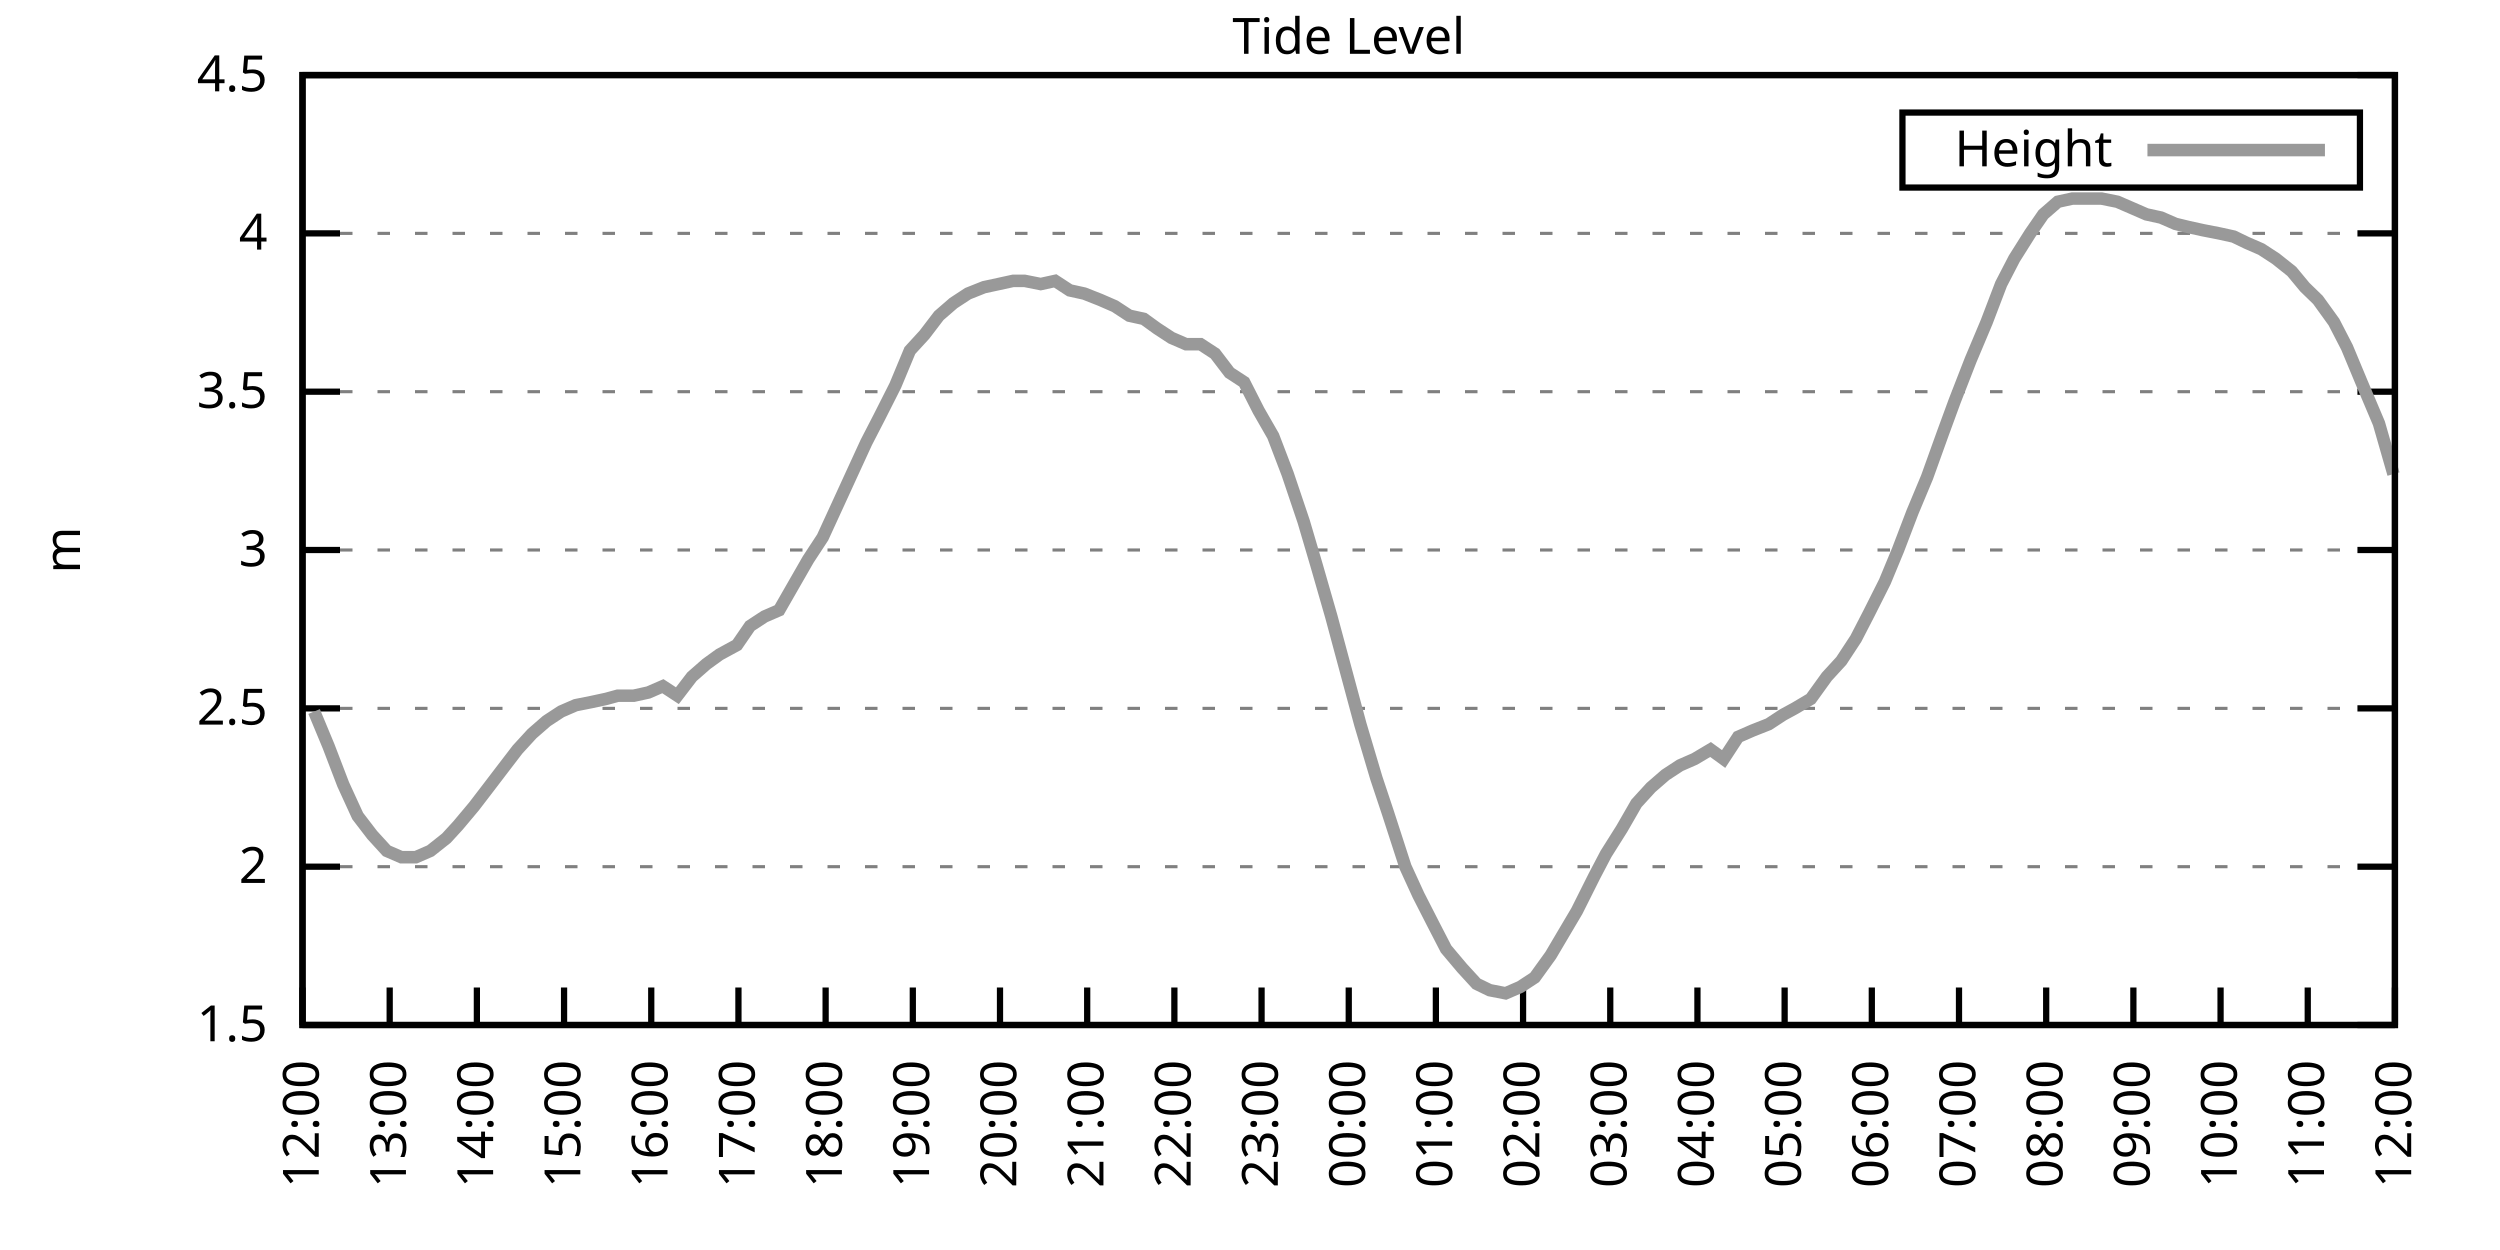
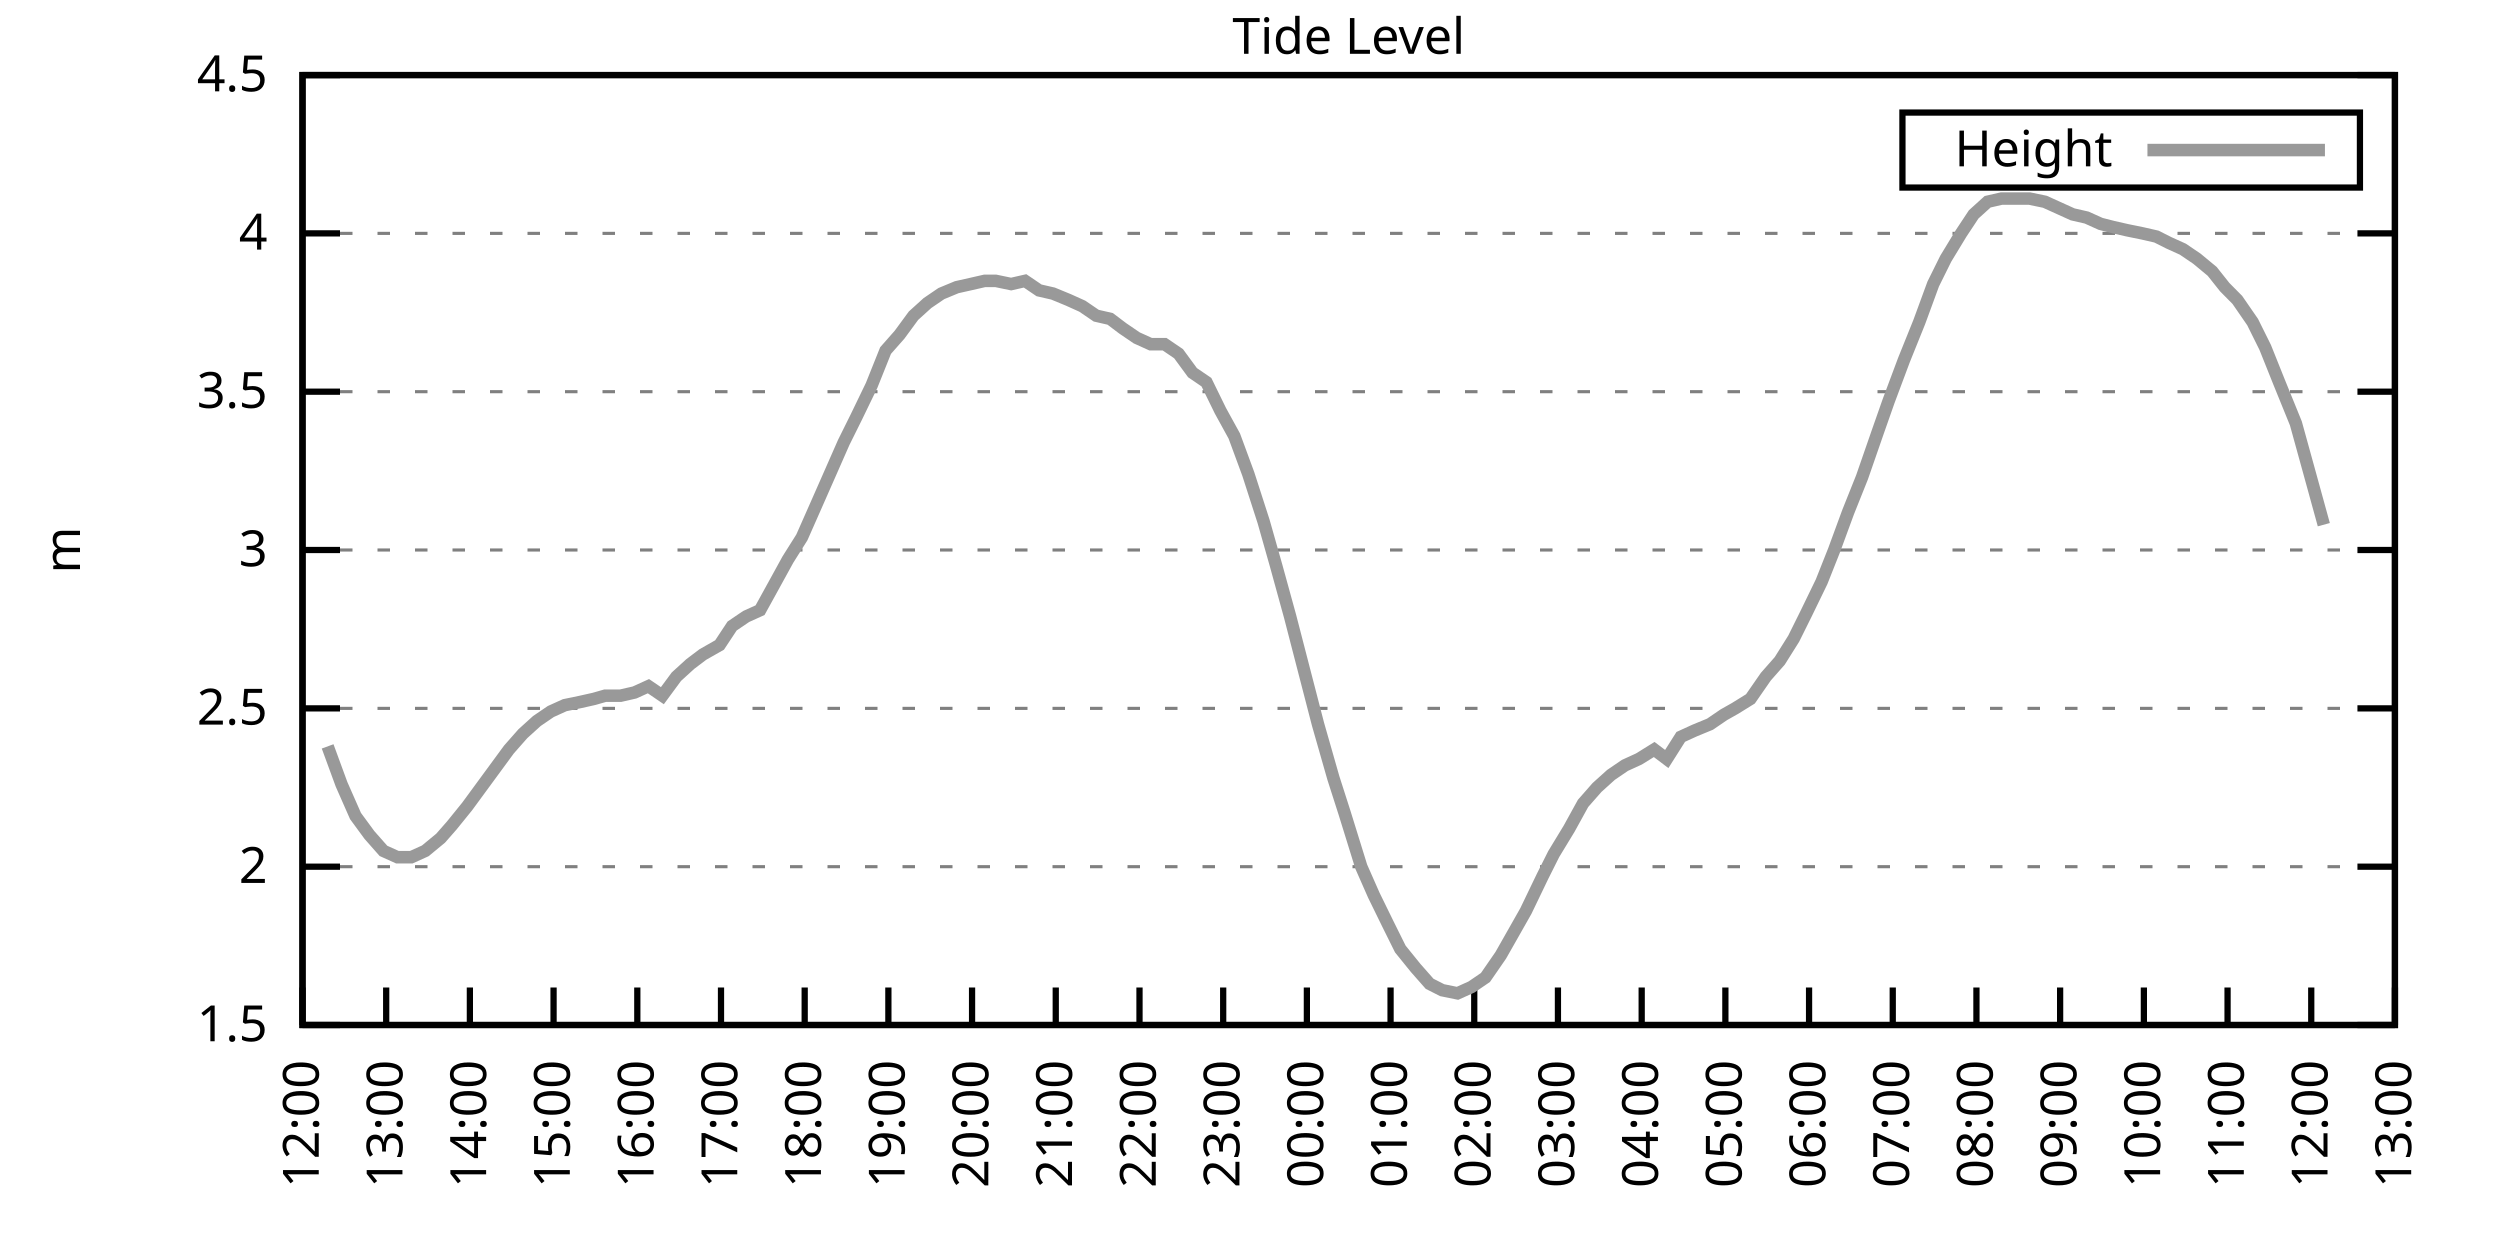
<svg xmlns="http://www.w3.org/2000/svg" xmlns:xlink="http://www.w3.org/1999/xlink" width="400" height="200" viewBox="0 0 400 200">
  <g id="gnuplot_canvas">
    <rect x="0" y="0" width="400" height="200" fill="none" />
    <defs>
      <circle id="gpDot" r="0.5" stroke-width="0.5" stroke="currentColor" />
      <path id="gpPt0" stroke-width="0.333" stroke="currentColor" d="M-1,0 h2 M0,-1 v2" />
      <path id="gpPt1" stroke-width="0.333" stroke="currentColor" d="M-1,-1 L1,1 M1,-1 L-1,1" />
      <path id="gpPt2" stroke-width="0.333" stroke="currentColor" d="M-1,0 L1,0 M0,-1 L0,1 M-1,-1 L1,1 M-1,1 L1,-1" />
      <rect id="gpPt3" stroke-width="0.333" stroke="currentColor" x="-1" y="-1" width="2" height="2" />
      <rect id="gpPt4" stroke-width="0.333" stroke="currentColor" fill="currentColor" x="-1" y="-1" width="2" height="2" />
      <circle id="gpPt5" stroke-width="0.333" stroke="currentColor" cx="0" cy="0" r="1" />
      <use xlink:href="#gpPt5" id="gpPt6" fill="currentColor" stroke="none" />
      <path id="gpPt7" stroke-width="0.333" stroke="currentColor" d="M0,-1.33 L-1.33,0.67 L1.33,0.67 z" />
      <use xlink:href="#gpPt7" id="gpPt8" fill="currentColor" stroke="none" />
      <use xlink:href="#gpPt7" id="gpPt9" stroke="currentColor" transform="rotate(180)" />
      <use xlink:href="#gpPt9" id="gpPt10" fill="currentColor" stroke="none" />
      <use xlink:href="#gpPt3" id="gpPt11" stroke="currentColor" transform="rotate(45)" />
      <use xlink:href="#gpPt11" id="gpPt12" fill="currentColor" stroke="none" />
      <path id="gpPt13" stroke-width="0.333" stroke="currentColor" d="M0,1.330 L1.265,0.411 L0.782,-1.067 L-0.782,-1.076 L-1.265,0.411 z" />
      <use xlink:href="#gpPt13" id="gpPt14" fill="currentColor" stroke="none" />
      <filter id="textbox" filterUnits="objectBoundingBox" x="0" y="0" height="1" width="1">
        <feFlood flood-color="white" flood-opacity="1" result="bgnd" />
        <feComposite in="SourceGraphic" in2="bgnd" operator="atop" />
      </filter>
      <filter id="greybox" filterUnits="objectBoundingBox" x="0" y="0" height="1" width="1">
        <feFlood flood-color="lightgrey" flood-opacity="1" result="grey" />
        <feComposite in="SourceGraphic" in2="grey" operator="atop" />
      </filter>
    </defs>
    <g fill="none" color="white" stroke="currentColor" stroke-width="1.00" stroke-linecap="butt" stroke-linejoin="miter">
</g>
    <g fill="none" color="black" stroke="currentColor" stroke-width="1.00" stroke-linecap="butt" stroke-linejoin="miter">
      <g stroke="none" shape-rendering="crispEdges">
        <polygon fill="rgb(255, 255, 255)" points="48.40,164.00 383.18,164.00 383.18,12.02 48.40,12.02 " />
      </g>
    </g>
    <g fill="none" color="black" stroke="currentColor" stroke-width="1.00" stroke-linecap="butt" stroke-linejoin="miter">
</g>
    <g fill="none" color="black" stroke="black" stroke-width="0.50" stroke-linecap="butt" stroke-linejoin="miter">
</g>
    <g fill="none" color="gray" stroke="currentColor" stroke-width="0.50" stroke-linecap="butt" stroke-linejoin="miter">
      <path stroke="gray" stroke-dasharray="2,4" class="gridline" d="M48.40,164.00 L383.19,164.00  " />
    </g>
    <g fill="none" color="gray" stroke="gray" stroke-width="1.00" stroke-linecap="butt" stroke-linejoin="miter">
</g>
    <g fill="none" color="black" stroke="currentColor" stroke-width="1.00" stroke-linecap="butt" stroke-linejoin="miter">
      <path stroke="black" d="M48.40,164.00 L54.40,164.00 M383.19,164.00 L377.19,164.00  " />
      <g transform="translate(42.80,166.60)" stroke="none" fill="black" font-family="Sans" font-size="8.00" text-anchor="end">
        <text>
          <tspan font-family="Sans"> 1.5</tspan>
        </text>
      </g>
    </g>
    <g fill="none" color="black" stroke="currentColor" stroke-width="1.00" stroke-linecap="butt" stroke-linejoin="miter">
</g>
    <g fill="none" color="black" stroke="black" stroke-width="0.50" stroke-linecap="butt" stroke-linejoin="miter">
</g>
    <g fill="none" color="gray" stroke="currentColor" stroke-width="0.50" stroke-linecap="butt" stroke-linejoin="miter">
      <path stroke="gray" stroke-dasharray="2,4" class="gridline" d="M48.40,138.67 L383.19,138.67  " />
    </g>
    <g fill="none" color="gray" stroke="gray" stroke-width="1.00" stroke-linecap="butt" stroke-linejoin="miter">
</g>
    <g fill="none" color="black" stroke="currentColor" stroke-width="1.00" stroke-linecap="butt" stroke-linejoin="miter">
      <path stroke="black" d="M48.40,138.67 L54.40,138.67 M383.19,138.67 L377.19,138.67  " />
      <g transform="translate(42.80,141.27)" stroke="none" fill="black" font-family="Sans" font-size="8.00" text-anchor="end">
        <text>
          <tspan font-family="Sans"> 2</tspan>
        </text>
      </g>
    </g>
    <g fill="none" color="black" stroke="currentColor" stroke-width="1.00" stroke-linecap="butt" stroke-linejoin="miter">
</g>
    <g fill="none" color="black" stroke="black" stroke-width="0.50" stroke-linecap="butt" stroke-linejoin="miter">
</g>
    <g fill="none" color="gray" stroke="currentColor" stroke-width="0.50" stroke-linecap="butt" stroke-linejoin="miter">
      <path stroke="gray" stroke-dasharray="2,4" class="gridline" d="M48.40,113.34 L383.19,113.34  " />
    </g>
    <g fill="none" color="gray" stroke="gray" stroke-width="1.00" stroke-linecap="butt" stroke-linejoin="miter">
</g>
    <g fill="none" color="black" stroke="currentColor" stroke-width="1.00" stroke-linecap="butt" stroke-linejoin="miter">
      <path stroke="black" d="M48.40,113.34 L54.40,113.34 M383.19,113.34 L377.19,113.34  " />
      <g transform="translate(42.80,115.94)" stroke="none" fill="black" font-family="Sans" font-size="8.00" text-anchor="end">
        <text>
          <tspan font-family="Sans"> 2.5</tspan>
        </text>
      </g>
    </g>
    <g fill="none" color="black" stroke="currentColor" stroke-width="1.00" stroke-linecap="butt" stroke-linejoin="miter">
</g>
    <g fill="none" color="black" stroke="black" stroke-width="0.50" stroke-linecap="butt" stroke-linejoin="miter">
</g>
    <g fill="none" color="gray" stroke="currentColor" stroke-width="0.50" stroke-linecap="butt" stroke-linejoin="miter">
      <path stroke="gray" stroke-dasharray="2,4" class="gridline" d="M48.40,88.00 L383.19,88.00  " />
    </g>
    <g fill="none" color="gray" stroke="gray" stroke-width="1.00" stroke-linecap="butt" stroke-linejoin="miter">
</g>
    <g fill="none" color="black" stroke="currentColor" stroke-width="1.00" stroke-linecap="butt" stroke-linejoin="miter">
      <path stroke="black" d="M48.40,88.00 L54.40,88.00 M383.19,88.00 L377.19,88.00  " />
      <g transform="translate(42.80,90.60)" stroke="none" fill="black" font-family="Sans" font-size="8.00" text-anchor="end">
        <text>
          <tspan font-family="Sans"> 3</tspan>
        </text>
      </g>
    </g>
    <g fill="none" color="black" stroke="currentColor" stroke-width="1.00" stroke-linecap="butt" stroke-linejoin="miter">
</g>
    <g fill="none" color="black" stroke="black" stroke-width="0.50" stroke-linecap="butt" stroke-linejoin="miter">
</g>
    <g fill="none" color="gray" stroke="currentColor" stroke-width="0.50" stroke-linecap="butt" stroke-linejoin="miter">
      <path stroke="gray" stroke-dasharray="2,4" class="gridline" d="M48.40,62.67 L383.19,62.67  " />
    </g>
    <g fill="none" color="gray" stroke="gray" stroke-width="1.00" stroke-linecap="butt" stroke-linejoin="miter">
</g>
    <g fill="none" color="black" stroke="currentColor" stroke-width="1.00" stroke-linecap="butt" stroke-linejoin="miter">
      <path stroke="black" d="M48.40,62.67 L54.40,62.67 M383.19,62.67 L377.19,62.67  " />
      <g transform="translate(42.80,65.27)" stroke="none" fill="black" font-family="Sans" font-size="8.00" text-anchor="end">
        <text>
          <tspan font-family="Sans"> 3.5</tspan>
        </text>
      </g>
    </g>
    <g fill="none" color="black" stroke="currentColor" stroke-width="1.00" stroke-linecap="butt" stroke-linejoin="miter">
</g>
    <g fill="none" color="black" stroke="black" stroke-width="0.50" stroke-linecap="butt" stroke-linejoin="miter">
</g>
    <g fill="none" color="gray" stroke="currentColor" stroke-width="0.50" stroke-linecap="butt" stroke-linejoin="miter">
      <path stroke="gray" stroke-dasharray="2,4" class="gridline" d="M48.40,37.34 L383.19,37.34  " />
    </g>
    <g fill="none" color="gray" stroke="gray" stroke-width="1.00" stroke-linecap="butt" stroke-linejoin="miter">
</g>
    <g fill="none" color="black" stroke="currentColor" stroke-width="1.00" stroke-linecap="butt" stroke-linejoin="miter">
      <path stroke="black" d="M48.40,37.34 L54.40,37.34 M383.19,37.34 L377.19,37.34  " />
      <g transform="translate(42.80,39.94)" stroke="none" fill="black" font-family="Sans" font-size="8.00" text-anchor="end">
        <text>
          <tspan font-family="Sans"> 4</tspan>
        </text>
      </g>
    </g>
    <g fill="none" color="black" stroke="currentColor" stroke-width="1.00" stroke-linecap="butt" stroke-linejoin="miter">
</g>
    <g fill="none" color="black" stroke="black" stroke-width="0.50" stroke-linecap="butt" stroke-linejoin="miter">
</g>
    <g fill="none" color="gray" stroke="currentColor" stroke-width="0.50" stroke-linecap="butt" stroke-linejoin="miter">
      <path stroke="gray" stroke-dasharray="2,4" class="gridline" d="M48.40,12.01 L383.19,12.01  " />
    </g>
    <g fill="none" color="gray" stroke="gray" stroke-width="1.00" stroke-linecap="butt" stroke-linejoin="miter">
</g>
    <g fill="none" color="black" stroke="currentColor" stroke-width="1.00" stroke-linecap="butt" stroke-linejoin="miter">
      <path stroke="black" d="M48.40,12.01 L54.40,12.01 M383.19,12.01 L377.19,12.01  " />
      <g transform="translate(42.80,14.61)" stroke="none" fill="black" font-family="Sans" font-size="8.00" text-anchor="end">
        <text>
          <tspan font-family="Sans"> 4.5</tspan>
        </text>
      </g>
    </g>
    <g fill="none" color="black" stroke="currentColor" stroke-width="1.00" stroke-linecap="butt" stroke-linejoin="miter">
      <path stroke="black" d="M48.40,164.00 L48.40,158.00  " />
      <g transform="translate(51.00,169.60) rotate(270.00)" stroke="none" fill="black" font-family="Sans" font-size="8.00" text-anchor="end">
        <text>
          <tspan font-family="Sans">12:00</tspan>
        </text>
      </g>
    </g>
    <g fill="none" color="black" stroke="currentColor" stroke-width="1.00" stroke-linecap="butt" stroke-linejoin="miter">
-       <path stroke="black" d="M62.35,164.00 L62.35,158.00  " />
-       <g transform="translate(64.95,169.60) rotate(270.00)" stroke="none" fill="black" font-family="Sans" font-size="8.00" text-anchor="end">
+       <path stroke="black" d="M61.79,164.00 L61.79,158.00  " />
+       <g transform="translate(64.39,169.60) rotate(270.00)" stroke="none" fill="black" font-family="Sans" font-size="8.00" text-anchor="end">
        <text>
          <tspan font-family="Sans">13:00</tspan>
        </text>
      </g>
    </g>
    <g fill="none" color="black" stroke="currentColor" stroke-width="1.00" stroke-linecap="butt" stroke-linejoin="miter">
-       <path stroke="black" d="M76.30,164.00 L76.30,158.00  " />
-       <g transform="translate(78.90,169.60) rotate(270.00)" stroke="none" fill="black" font-family="Sans" font-size="8.00" text-anchor="end">
+       <path stroke="black" d="M75.18,164.00 L75.18,158.00  " />
+       <g transform="translate(77.78,169.60) rotate(270.00)" stroke="none" fill="black" font-family="Sans" font-size="8.00" text-anchor="end">
        <text>
          <tspan font-family="Sans">14:00</tspan>
        </text>
      </g>
    </g>
    <g fill="none" color="black" stroke="currentColor" stroke-width="1.00" stroke-linecap="butt" stroke-linejoin="miter">
-       <path stroke="black" d="M90.25,164.00 L90.25,158.00  " />
-       <g transform="translate(92.85,169.60) rotate(270.00)" stroke="none" fill="black" font-family="Sans" font-size="8.00" text-anchor="end">
+       <path stroke="black" d="M88.57,164.00 L88.57,158.00  " />
+       <g transform="translate(91.17,169.60) rotate(270.00)" stroke="none" fill="black" font-family="Sans" font-size="8.00" text-anchor="end">
        <text>
          <tspan font-family="Sans">15:00</tspan>
        </text>
      </g>
    </g>
    <g fill="none" color="black" stroke="currentColor" stroke-width="1.00" stroke-linecap="butt" stroke-linejoin="miter">
-       <path stroke="black" d="M104.20,164.00 L104.20,158.00  " />
-       <g transform="translate(106.80,169.60) rotate(270.00)" stroke="none" fill="black" font-family="Sans" font-size="8.00" text-anchor="end">
+       <path stroke="black" d="M101.97,164.00 L101.97,158.00  " />
+       <g transform="translate(104.57,169.60) rotate(270.00)" stroke="none" fill="black" font-family="Sans" font-size="8.00" text-anchor="end">
        <text>
          <tspan font-family="Sans">16:00</tspan>
        </text>
      </g>
    </g>
    <g fill="none" color="black" stroke="currentColor" stroke-width="1.00" stroke-linecap="butt" stroke-linejoin="miter">
-       <path stroke="black" d="M118.15,164.00 L118.15,158.00  " />
-       <g transform="translate(120.75,169.60) rotate(270.00)" stroke="none" fill="black" font-family="Sans" font-size="8.00" text-anchor="end">
+       <path stroke="black" d="M115.36,164.00 L115.36,158.00  " />
+       <g transform="translate(117.96,169.60) rotate(270.00)" stroke="none" fill="black" font-family="Sans" font-size="8.00" text-anchor="end">
        <text>
          <tspan font-family="Sans">17:00</tspan>
        </text>
      </g>
    </g>
    <g fill="none" color="black" stroke="currentColor" stroke-width="1.00" stroke-linecap="butt" stroke-linejoin="miter">
-       <path stroke="black" d="M132.10,164.00 L132.10,158.00  " />
-       <g transform="translate(134.70,169.60) rotate(270.00)" stroke="none" fill="black" font-family="Sans" font-size="8.00" text-anchor="end">
+       <path stroke="black" d="M128.75,164.00 L128.75,158.00  " />
+       <g transform="translate(131.35,169.60) rotate(270.00)" stroke="none" fill="black" font-family="Sans" font-size="8.00" text-anchor="end">
        <text>
          <tspan font-family="Sans">18:00</tspan>
        </text>
      </g>
    </g>
    <g fill="none" color="black" stroke="currentColor" stroke-width="1.00" stroke-linecap="butt" stroke-linejoin="miter">
-       <path stroke="black" d="M146.05,164.00 L146.05,158.00  " />
-       <g transform="translate(148.65,169.60) rotate(270.00)" stroke="none" fill="black" font-family="Sans" font-size="8.00" text-anchor="end">
+       <path stroke="black" d="M142.14,164.00 L142.14,158.00  " />
+       <g transform="translate(144.74,169.60) rotate(270.00)" stroke="none" fill="black" font-family="Sans" font-size="8.00" text-anchor="end">
        <text>
          <tspan font-family="Sans">19:00</tspan>
        </text>
      </g>
    </g>
    <g fill="none" color="black" stroke="currentColor" stroke-width="1.00" stroke-linecap="butt" stroke-linejoin="miter">
-       <path stroke="black" d="M160.00,164.00 L160.00,158.00  " />
-       <g transform="translate(162.60,169.60) rotate(270.00)" stroke="none" fill="black" font-family="Sans" font-size="8.00" text-anchor="end">
+       <path stroke="black" d="M155.53,164.00 L155.53,158.00  " />
+       <g transform="translate(158.13,169.60) rotate(270.00)" stroke="none" fill="black" font-family="Sans" font-size="8.00" text-anchor="end">
        <text>
          <tspan font-family="Sans">20:00</tspan>
        </text>
      </g>
    </g>
    <g fill="none" color="black" stroke="currentColor" stroke-width="1.00" stroke-linecap="butt" stroke-linejoin="miter">
-       <path stroke="black" d="M173.95,164.00 L173.95,158.00  " />
-       <g transform="translate(176.55,169.60) rotate(270.00)" stroke="none" fill="black" font-family="Sans" font-size="8.00" text-anchor="end">
+       <path stroke="black" d="M168.92,164.00 L168.92,158.00  " />
+       <g transform="translate(171.52,169.60) rotate(270.00)" stroke="none" fill="black" font-family="Sans" font-size="8.00" text-anchor="end">
        <text>
          <tspan font-family="Sans">21:00</tspan>
        </text>
      </g>
    </g>
    <g fill="none" color="black" stroke="currentColor" stroke-width="1.00" stroke-linecap="butt" stroke-linejoin="miter">
-       <path stroke="black" d="M187.90,164.00 L187.90,158.00  " />
-       <g transform="translate(190.50,169.60) rotate(270.00)" stroke="none" fill="black" font-family="Sans" font-size="8.00" text-anchor="end">
+       <path stroke="black" d="M182.32,164.00 L182.32,158.00  " />
+       <g transform="translate(184.92,169.60) rotate(270.00)" stroke="none" fill="black" font-family="Sans" font-size="8.00" text-anchor="end">
        <text>
          <tspan font-family="Sans">22:00</tspan>
        </text>
      </g>
    </g>
    <g fill="none" color="black" stroke="currentColor" stroke-width="1.00" stroke-linecap="butt" stroke-linejoin="miter">
-       <path stroke="black" d="M201.85,164.00 L201.85,158.00  " />
-       <g transform="translate(204.45,169.60) rotate(270.00)" stroke="none" fill="black" font-family="Sans" font-size="8.00" text-anchor="end">
+       <path stroke="black" d="M195.71,164.00 L195.71,158.00  " />
+       <g transform="translate(198.31,169.60) rotate(270.00)" stroke="none" fill="black" font-family="Sans" font-size="8.00" text-anchor="end">
        <text>
          <tspan font-family="Sans">23:00</tspan>
        </text>
      </g>
    </g>
    <g fill="none" color="black" stroke="currentColor" stroke-width="1.00" stroke-linecap="butt" stroke-linejoin="miter">
-       <path stroke="black" d="M215.80,164.00 L215.80,158.00  " />
-       <g transform="translate(218.40,169.60) rotate(270.00)" stroke="none" fill="black" font-family="Sans" font-size="8.00" text-anchor="end">
+       <path stroke="black" d="M209.10,164.00 L209.10,158.00  " />
+       <g transform="translate(211.70,169.60) rotate(270.00)" stroke="none" fill="black" font-family="Sans" font-size="8.00" text-anchor="end">
        <text>
          <tspan font-family="Sans">00:00</tspan>
        </text>
      </g>
    </g>
    <g fill="none" color="black" stroke="currentColor" stroke-width="1.00" stroke-linecap="butt" stroke-linejoin="miter">
-       <path stroke="black" d="M229.74,164.00 L229.74,158.00  " />
-       <g transform="translate(232.34,169.60) rotate(270.00)" stroke="none" fill="black" font-family="Sans" font-size="8.00" text-anchor="end">
+       <path stroke="black" d="M222.49,164.00 L222.49,158.00  " />
+       <g transform="translate(225.09,169.60) rotate(270.00)" stroke="none" fill="black" font-family="Sans" font-size="8.00" text-anchor="end">
        <text>
          <tspan font-family="Sans">01:00</tspan>
        </text>
      </g>
    </g>
    <g fill="none" color="black" stroke="currentColor" stroke-width="1.00" stroke-linecap="butt" stroke-linejoin="miter">
-       <path stroke="black" d="M243.69,164.00 L243.69,158.00  " />
-       <g transform="translate(246.29,169.60) rotate(270.00)" stroke="none" fill="black" font-family="Sans" font-size="8.00" text-anchor="end">
+       <path stroke="black" d="M235.88,164.00 L235.88,158.00  " />
+       <g transform="translate(238.48,169.60) rotate(270.00)" stroke="none" fill="black" font-family="Sans" font-size="8.00" text-anchor="end">
        <text>
          <tspan font-family="Sans">02:00</tspan>
        </text>
      </g>
    </g>
    <g fill="none" color="black" stroke="currentColor" stroke-width="1.00" stroke-linecap="butt" stroke-linejoin="miter">
-       <path stroke="black" d="M257.64,164.00 L257.64,158.00  " />
-       <g transform="translate(260.24,169.60) rotate(270.00)" stroke="none" fill="black" font-family="Sans" font-size="8.00" text-anchor="end">
+       <path stroke="black" d="M249.27,164.00 L249.27,158.00  " />
+       <g transform="translate(251.87,169.60) rotate(270.00)" stroke="none" fill="black" font-family="Sans" font-size="8.00" text-anchor="end">
        <text>
          <tspan font-family="Sans">03:00</tspan>
        </text>
      </g>
    </g>
    <g fill="none" color="black" stroke="currentColor" stroke-width="1.00" stroke-linecap="butt" stroke-linejoin="miter">
-       <path stroke="black" d="M271.59,164.00 L271.59,158.00  " />
-       <g transform="translate(274.19,169.60) rotate(270.00)" stroke="none" fill="black" font-family="Sans" font-size="8.00" text-anchor="end">
+       <path stroke="black" d="M262.67,164.00 L262.67,158.00  " />
+       <g transform="translate(265.27,169.60) rotate(270.00)" stroke="none" fill="black" font-family="Sans" font-size="8.00" text-anchor="end">
        <text>
          <tspan font-family="Sans">04:00</tspan>
        </text>
      </g>
    </g>
    <g fill="none" color="black" stroke="currentColor" stroke-width="1.00" stroke-linecap="butt" stroke-linejoin="miter">
-       <path stroke="black" d="M285.54,164.00 L285.54,158.00  " />
-       <g transform="translate(288.14,169.60) rotate(270.00)" stroke="none" fill="black" font-family="Sans" font-size="8.00" text-anchor="end">
+       <path stroke="black" d="M276.06,164.00 L276.06,158.00  " />
+       <g transform="translate(278.66,169.60) rotate(270.00)" stroke="none" fill="black" font-family="Sans" font-size="8.00" text-anchor="end">
        <text>
          <tspan font-family="Sans">05:00</tspan>
        </text>
      </g>
    </g>
    <g fill="none" color="black" stroke="currentColor" stroke-width="1.00" stroke-linecap="butt" stroke-linejoin="miter">
-       <path stroke="black" d="M299.49,164.00 L299.49,158.00  " />
-       <g transform="translate(302.09,169.60) rotate(270.00)" stroke="none" fill="black" font-family="Sans" font-size="8.00" text-anchor="end">
+       <path stroke="black" d="M289.45,164.00 L289.45,158.00  " />
+       <g transform="translate(292.05,169.60) rotate(270.00)" stroke="none" fill="black" font-family="Sans" font-size="8.00" text-anchor="end">
        <text>
          <tspan font-family="Sans">06:00</tspan>
        </text>
      </g>
    </g>
    <g fill="none" color="black" stroke="currentColor" stroke-width="1.00" stroke-linecap="butt" stroke-linejoin="miter">
-       <path stroke="black" d="M313.44,164.00 L313.44,158.00  " />
-       <g transform="translate(316.04,169.60) rotate(270.00)" stroke="none" fill="black" font-family="Sans" font-size="8.00" text-anchor="end">
+       <path stroke="black" d="M302.84,164.00 L302.84,158.00  " />
+       <g transform="translate(305.44,169.60) rotate(270.00)" stroke="none" fill="black" font-family="Sans" font-size="8.00" text-anchor="end">
        <text>
          <tspan font-family="Sans">07:00</tspan>
        </text>
      </g>
    </g>
    <g fill="none" color="black" stroke="currentColor" stroke-width="1.00" stroke-linecap="butt" stroke-linejoin="miter">
-       <path stroke="black" d="M327.39,164.00 L327.39,158.00  " />
-       <g transform="translate(329.99,169.60) rotate(270.00)" stroke="none" fill="black" font-family="Sans" font-size="8.00" text-anchor="end">
+       <path stroke="black" d="M316.23,164.00 L316.23,158.00  " />
+       <g transform="translate(318.83,169.60) rotate(270.00)" stroke="none" fill="black" font-family="Sans" font-size="8.00" text-anchor="end">
        <text>
          <tspan font-family="Sans">08:00</tspan>
        </text>
      </g>
    </g>
    <g fill="none" color="black" stroke="currentColor" stroke-width="1.00" stroke-linecap="butt" stroke-linejoin="miter">
-       <path stroke="black" d="M341.34,164.00 L341.34,158.00  " />
-       <g transform="translate(343.94,169.60) rotate(270.00)" stroke="none" fill="black" font-family="Sans" font-size="8.00" text-anchor="end">
+       <path stroke="black" d="M329.62,164.00 L329.62,158.00  " />
+       <g transform="translate(332.22,169.60) rotate(270.00)" stroke="none" fill="black" font-family="Sans" font-size="8.00" text-anchor="end">
        <text>
          <tspan font-family="Sans">09:00</tspan>
        </text>
      </g>
    </g>
    <g fill="none" color="black" stroke="currentColor" stroke-width="1.00" stroke-linecap="butt" stroke-linejoin="miter">
-       <path stroke="black" d="M355.29,164.00 L355.29,158.00  " />
-       <g transform="translate(357.89,169.60) rotate(270.00)" stroke="none" fill="black" font-family="Sans" font-size="8.00" text-anchor="end">
+       <path stroke="black" d="M343.02,164.00 L343.02,158.00  " />
+       <g transform="translate(345.62,169.60) rotate(270.00)" stroke="none" fill="black" font-family="Sans" font-size="8.00" text-anchor="end">
        <text>
          <tspan font-family="Sans">10:00</tspan>
        </text>
      </g>
    </g>
    <g fill="none" color="black" stroke="currentColor" stroke-width="1.00" stroke-linecap="butt" stroke-linejoin="miter">
-       <path stroke="black" d="M369.24,164.00 L369.24,158.00  " />
-       <g transform="translate(371.84,169.60) rotate(270.00)" stroke="none" fill="black" font-family="Sans" font-size="8.00" text-anchor="end">
+       <path stroke="black" d="M356.41,164.00 L356.41,158.00  " />
+       <g transform="translate(359.01,169.60) rotate(270.00)" stroke="none" fill="black" font-family="Sans" font-size="8.00" text-anchor="end">
        <text>
          <tspan font-family="Sans">11:00</tspan>
+         </text>
+       </g>
+     </g>
+     <g fill="none" color="black" stroke="currentColor" stroke-width="1.00" stroke-linecap="butt" stroke-linejoin="miter">
+       <path stroke="black" d="M369.80,164.00 L369.80,158.00  " />
+       <g transform="translate(372.40,169.60) rotate(270.00)" stroke="none" fill="black" font-family="Sans" font-size="8.00" text-anchor="end">
+         <text>
+           <tspan font-family="Sans">12:00</tspan>
        </text>
      </g>
    </g>
    <g fill="none" color="black" stroke="currentColor" stroke-width="1.00" stroke-linecap="butt" stroke-linejoin="miter">
      <path stroke="black" d="M383.19,164.00 L383.19,158.00  " />
      <g transform="translate(385.79,169.60) rotate(270.00)" stroke="none" fill="black" font-family="Sans" font-size="8.00" text-anchor="end">
        <text>
-           <tspan font-family="Sans">12:00</tspan>
+           <tspan font-family="Sans">13:00</tspan>
        </text>
      </g>
    </g>
    <g fill="none" color="black" stroke="currentColor" stroke-width="1.00" stroke-linecap="butt" stroke-linejoin="miter">
</g>
    <g fill="none" color="black" stroke="currentColor" stroke-width="1.00" stroke-linecap="butt" stroke-linejoin="miter">
      <path stroke="black" d="M48.40,12.01 L48.40,164.00 L383.19,164.00 L383.19,12.01 L48.40,12.01 Z  " />
    </g>
    <g fill="none" color="black" stroke="currentColor" stroke-width="1.00" stroke-linecap="butt" stroke-linejoin="miter">
</g>
    <g fill="none" color="black" stroke="currentColor" stroke-width="1.00" stroke-linecap="butt" stroke-linejoin="miter">
      <path stroke="black" d="M304.39,30.01 L304.39,18.01 L377.59,18.01 L377.59,30.01 L304.39,30.01 Z  " />
    </g>
    <g id="Tide_level_plot_1">
      <g fill="none" color="white" stroke="black" stroke-width="2.00" stroke-linecap="butt" stroke-linejoin="miter">
</g>
      <g fill="none" color="black" stroke="currentColor" stroke-width="2.00" stroke-linecap="butt" stroke-linejoin="miter">
        <g transform="translate(337.99,26.61)" stroke="none" fill="black" font-family="Sans" font-size="8.00" text-anchor="end">
          <text>
            <tspan font-family="Sans">Height</tspan>
          </text>
        </g>
      </g>
      <g fill="none" color="black" stroke="currentColor" stroke-width="2.00" stroke-linecap="butt" stroke-linejoin="miter">
-         <path stroke="rgb(153, 153, 153)" d="M343.59,24.01 L371.99,24.01 M50.26,113.84 L52.58,119.42 L54.91,125.50 L57.23,130.56 L59.56,133.60 L61.88,136.14   L64.21,137.15 L66.53,137.15 L68.86,136.14 L71.42,134.11 L73.28,132.08 L75.83,129.04 L78.16,126.00 L80.48,122.96   L82.81,119.92 L85.13,117.39 L87.46,115.36 L89.78,113.84 L92.11,112.83 L94.67,112.32 L96.99,111.82 L98.85,111.31   L101.41,111.31 L103.73,110.80 L106.06,109.79 L108.38,111.31 L110.71,108.27 L113.03,106.24 L115.13,104.72 L117.92,103.20   L120.01,100.16 L122.33,98.64 L124.66,97.63 L126.98,93.58 L129.31,89.52 L131.63,85.98 L133.96,80.91 L136.28,75.85   L138.61,70.78 L140.70,66.73 L143.26,61.66 L145.58,56.09 L147.91,53.55 L150.23,50.51 L152.56,48.49 L154.88,46.97   L157.44,45.95 L159.76,45.45 L162.09,44.94 L163.95,44.94 L166.51,45.45 L168.83,44.94 L171.16,46.46 L173.48,46.97   L176.04,47.98 L178.36,48.99 L180.69,50.51 L183.01,51.02 L185.11,52.54 L187.43,54.06 L189.76,55.07 L192.08,55.07   L194.41,56.59 L196.73,59.63 L199.06,61.15 L201.38,65.71 L203.71,69.77 L206.03,75.85 L208.59,83.45 L210.68,90.54   L213.01,98.64 L215.33,107.26 L217.65,115.87 L220.21,124.48 L222.07,130.06 L224.86,138.67 L226.95,143.23 L229.28,147.79   L231.37,151.84 L233.93,154.88 L236.25,157.41 L238.35,158.43 L240.90,158.93 L243.23,157.92 L245.55,156.40 L248.11,152.85   L250.20,149.31 L252.30,145.76 L255.09,140.19 L256.95,136.64 L259.50,132.59 L261.83,128.54 L264.15,126.00 L266.48,123.98   L268.80,122.46 L271.13,121.44 L273.69,119.92 L275.78,121.44 L278.10,117.90 L280.43,116.88 L282.99,115.87 L285.31,114.35   L287.17,113.34 L289.73,111.82 L292.29,108.27 L294.61,105.74 L296.94,102.19 L299.03,98.14 L301.58,93.07 L303.68,88.00   L306.00,81.93 L308.33,76.35 L310.88,69.26 L312.74,64.19 L315.30,57.61 L317.86,51.53 L320.18,45.45 L322.28,41.39   L324.83,37.34 L326.93,34.30 L329.25,32.28 L331.58,31.77 L333.90,31.77 L336.23,31.77 L338.78,32.28 L341.11,33.29   L343.43,34.30 L345.76,34.81 L348.08,35.82 L350.18,36.33 L352.50,36.84 L355.06,37.34 L357.38,37.85 L359.48,38.86   L361.80,39.87 L364.13,41.39 L366.68,43.42 L368.78,45.95 L370.87,47.98 L373.43,51.53 L375.52,55.58 L377.84,61.15   L380.63,67.74 L382.96,75.85  " />
+         <path stroke="rgb(153, 153, 153)" d="M343.59,24.01 L371.99,24.01 M52.42,119.42 L54.65,125.50 L56.88,130.56 L59.11,133.60 L61.35,136.14 L63.58,137.15   L65.81,137.15 L68.04,136.14 L70.50,134.11 L72.28,132.08 L74.74,129.04 L76.97,126.00 L79.20,122.96 L81.43,119.92   L83.66,117.39 L85.90,115.36 L88.13,113.84 L90.36,112.83 L92.82,112.32 L95.05,111.82 L96.83,111.31 L99.29,111.31   L101.52,110.80 L103.75,109.79 L105.98,111.31 L108.22,108.27 L110.45,106.24 L112.46,104.72 L115.13,103.20 L117.14,100.16   L119.38,98.64 L121.61,97.63 L123.84,93.58 L126.07,89.52 L128.30,85.98 L130.54,80.91 L132.77,75.85 L135.00,70.78   L137.01,66.73 L139.46,61.66 L141.69,56.09 L143.93,53.55 L146.16,50.51 L148.39,48.49 L150.62,46.97 L153.08,45.95   L155.31,45.45 L157.54,44.94 L159.33,44.94 L161.78,45.45 L164.01,44.94 L166.25,46.46 L168.48,46.97 L170.93,47.98   L173.17,48.99 L175.40,50.51 L177.63,51.02 L179.64,52.54 L181.87,54.06 L184.10,55.07 L186.33,55.07 L188.57,56.59   L190.80,59.63 L193.03,61.15 L195.26,65.71 L197.49,69.77 L199.73,75.85 L202.18,83.45 L204.19,90.54 L206.42,98.64   L208.65,107.26 L210.88,115.87 L213.34,124.48 L215.13,130.06 L217.80,138.67 L219.81,143.23 L222.04,147.79 L224.05,151.84   L226.51,154.88 L228.74,157.41 L230.75,158.43 L233.20,158.93 L235.44,157.92 L237.67,156.40 L240.12,152.85 L242.13,149.31   L244.14,145.76 L246.82,140.19 L248.60,136.64 L251.06,132.59 L253.29,128.54 L255.52,126.00 L257.76,123.98 L259.99,122.46   L262.22,121.44 L264.67,119.92 L266.68,121.44 L268.92,117.90 L271.15,116.88 L273.60,115.87 L275.83,114.35 L277.62,113.34   L280.07,111.82 L282.53,108.27 L284.76,105.74 L286.99,102.19 L289.00,98.14 L291.46,93.07 L293.47,88.00 L295.70,81.93   L297.93,76.35 L300.39,69.26 L302.17,64.19 L304.63,57.61 L307.08,51.53 L309.31,45.45 L311.32,41.39 L313.78,37.34   L315.79,34.30 L318.02,32.28 L320.25,31.77 L322.48,31.77 L324.71,31.77 L327.17,32.28 L329.40,33.29 L331.63,34.30   L333.86,34.81 L336.10,35.82 L338.10,36.33 L340.34,36.84 L342.79,37.34 L345.02,37.85 L347.03,38.86 L349.26,39.87   L351.50,41.39 L353.95,43.42 L355.96,45.95 L357.97,47.98 L360.42,51.53 L362.43,55.58 L364.66,61.15 L367.34,67.74   L369.58,75.85 L371.81,83.95  " />
      </g>
    </g>
    <g fill="none" color="black" stroke="currentColor" stroke-width="2.00" stroke-linecap="butt" stroke-linejoin="miter">
</g>
    <g fill="none" color="black" stroke="black" stroke-width="1.00" stroke-linecap="butt" stroke-linejoin="miter">
</g>
    <g fill="none" color="black" stroke="currentColor" stroke-width="1.00" stroke-linecap="butt" stroke-linejoin="miter">
      <path stroke="black" d="M48.40,12.01 L48.40,164.00 L383.19,164.00 L383.19,12.01 L48.40,12.01 Z  " />
      <g transform="translate(12.80,88.01) rotate(270.00)" stroke="none" fill="black" font-family="Sans" font-size="8.00" text-anchor="middle">
        <text>
          <tspan font-family="Sans">m</tspan>
        </text>
      </g>
    </g>
    <g fill="none" color="black" stroke="currentColor" stroke-width="1.00" stroke-linecap="butt" stroke-linejoin="miter">
</g>
    <g fill="none" color="black" stroke="currentColor" stroke-width="1.00" stroke-linecap="butt" stroke-linejoin="miter">
      <g transform="translate(215.79,8.61)" stroke="none" fill="black" font-family="Sans" font-size="8.00" text-anchor="middle">
        <text>
          <tspan font-family="Sans">Tide Level</tspan>
        </text>
      </g>
    </g>
    <g fill="none" color="black" stroke="currentColor" stroke-width="1.00" stroke-linecap="butt" stroke-linejoin="miter">
</g>
  </g>
</svg>
